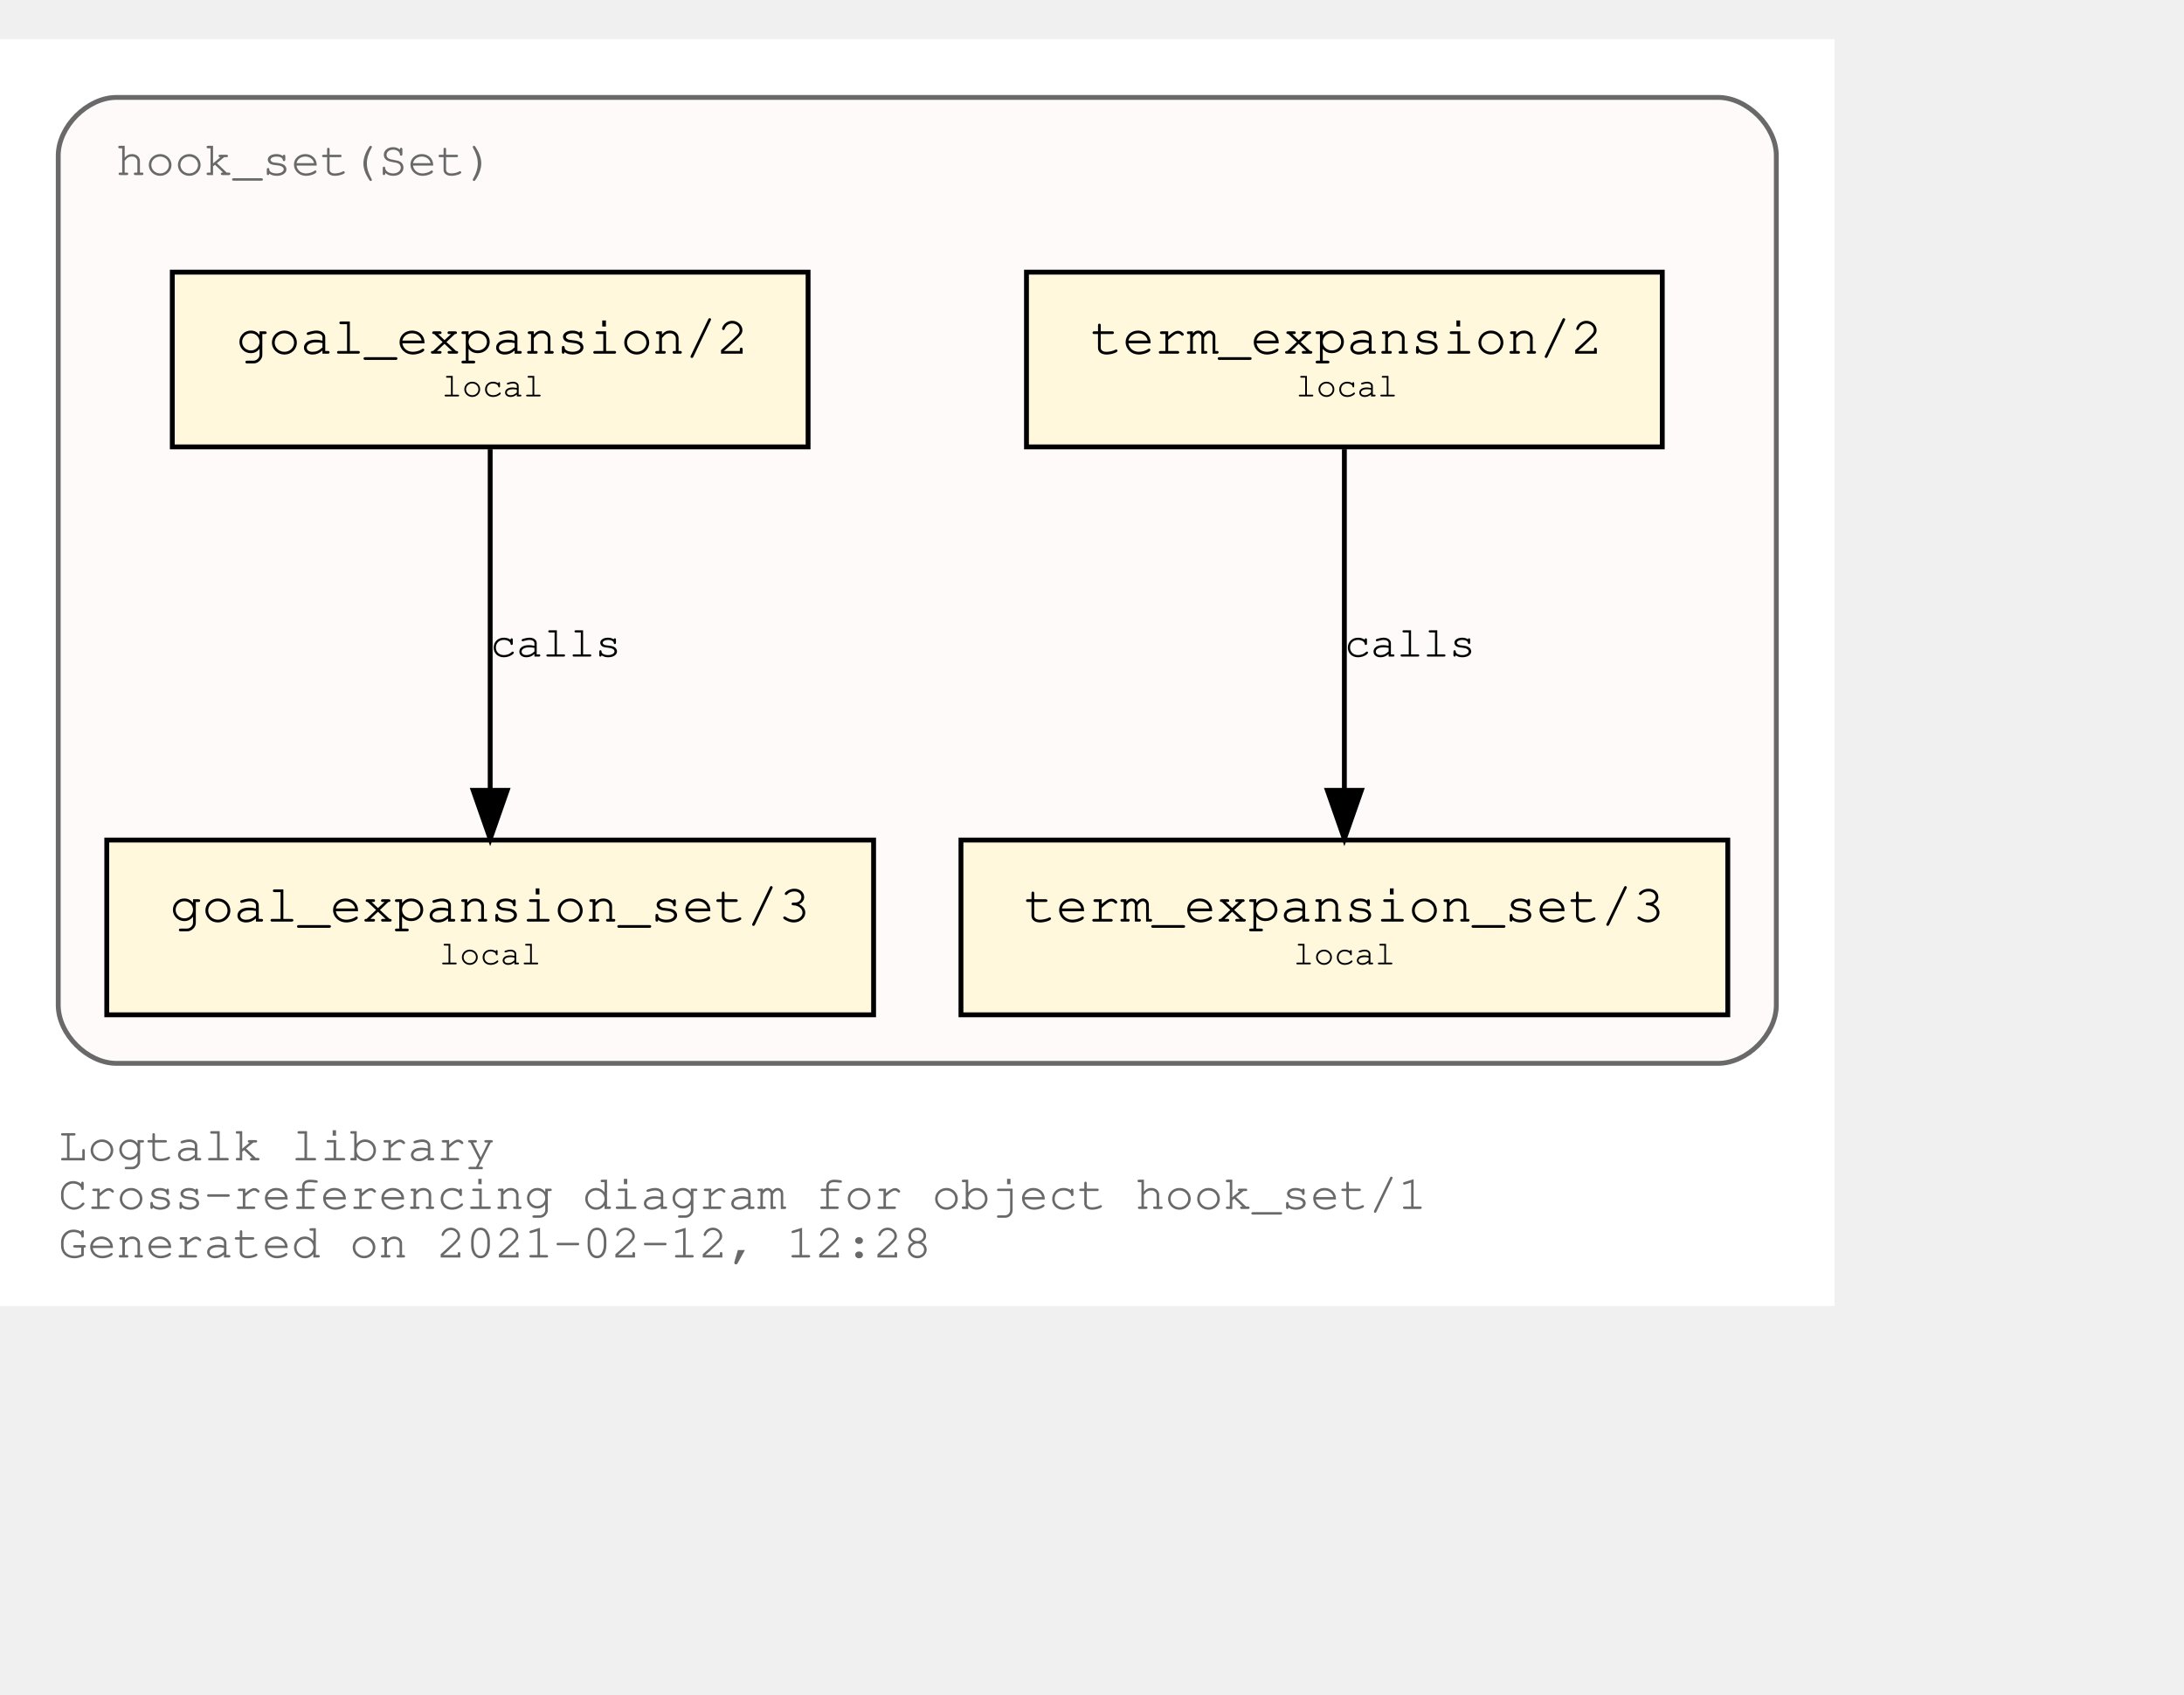
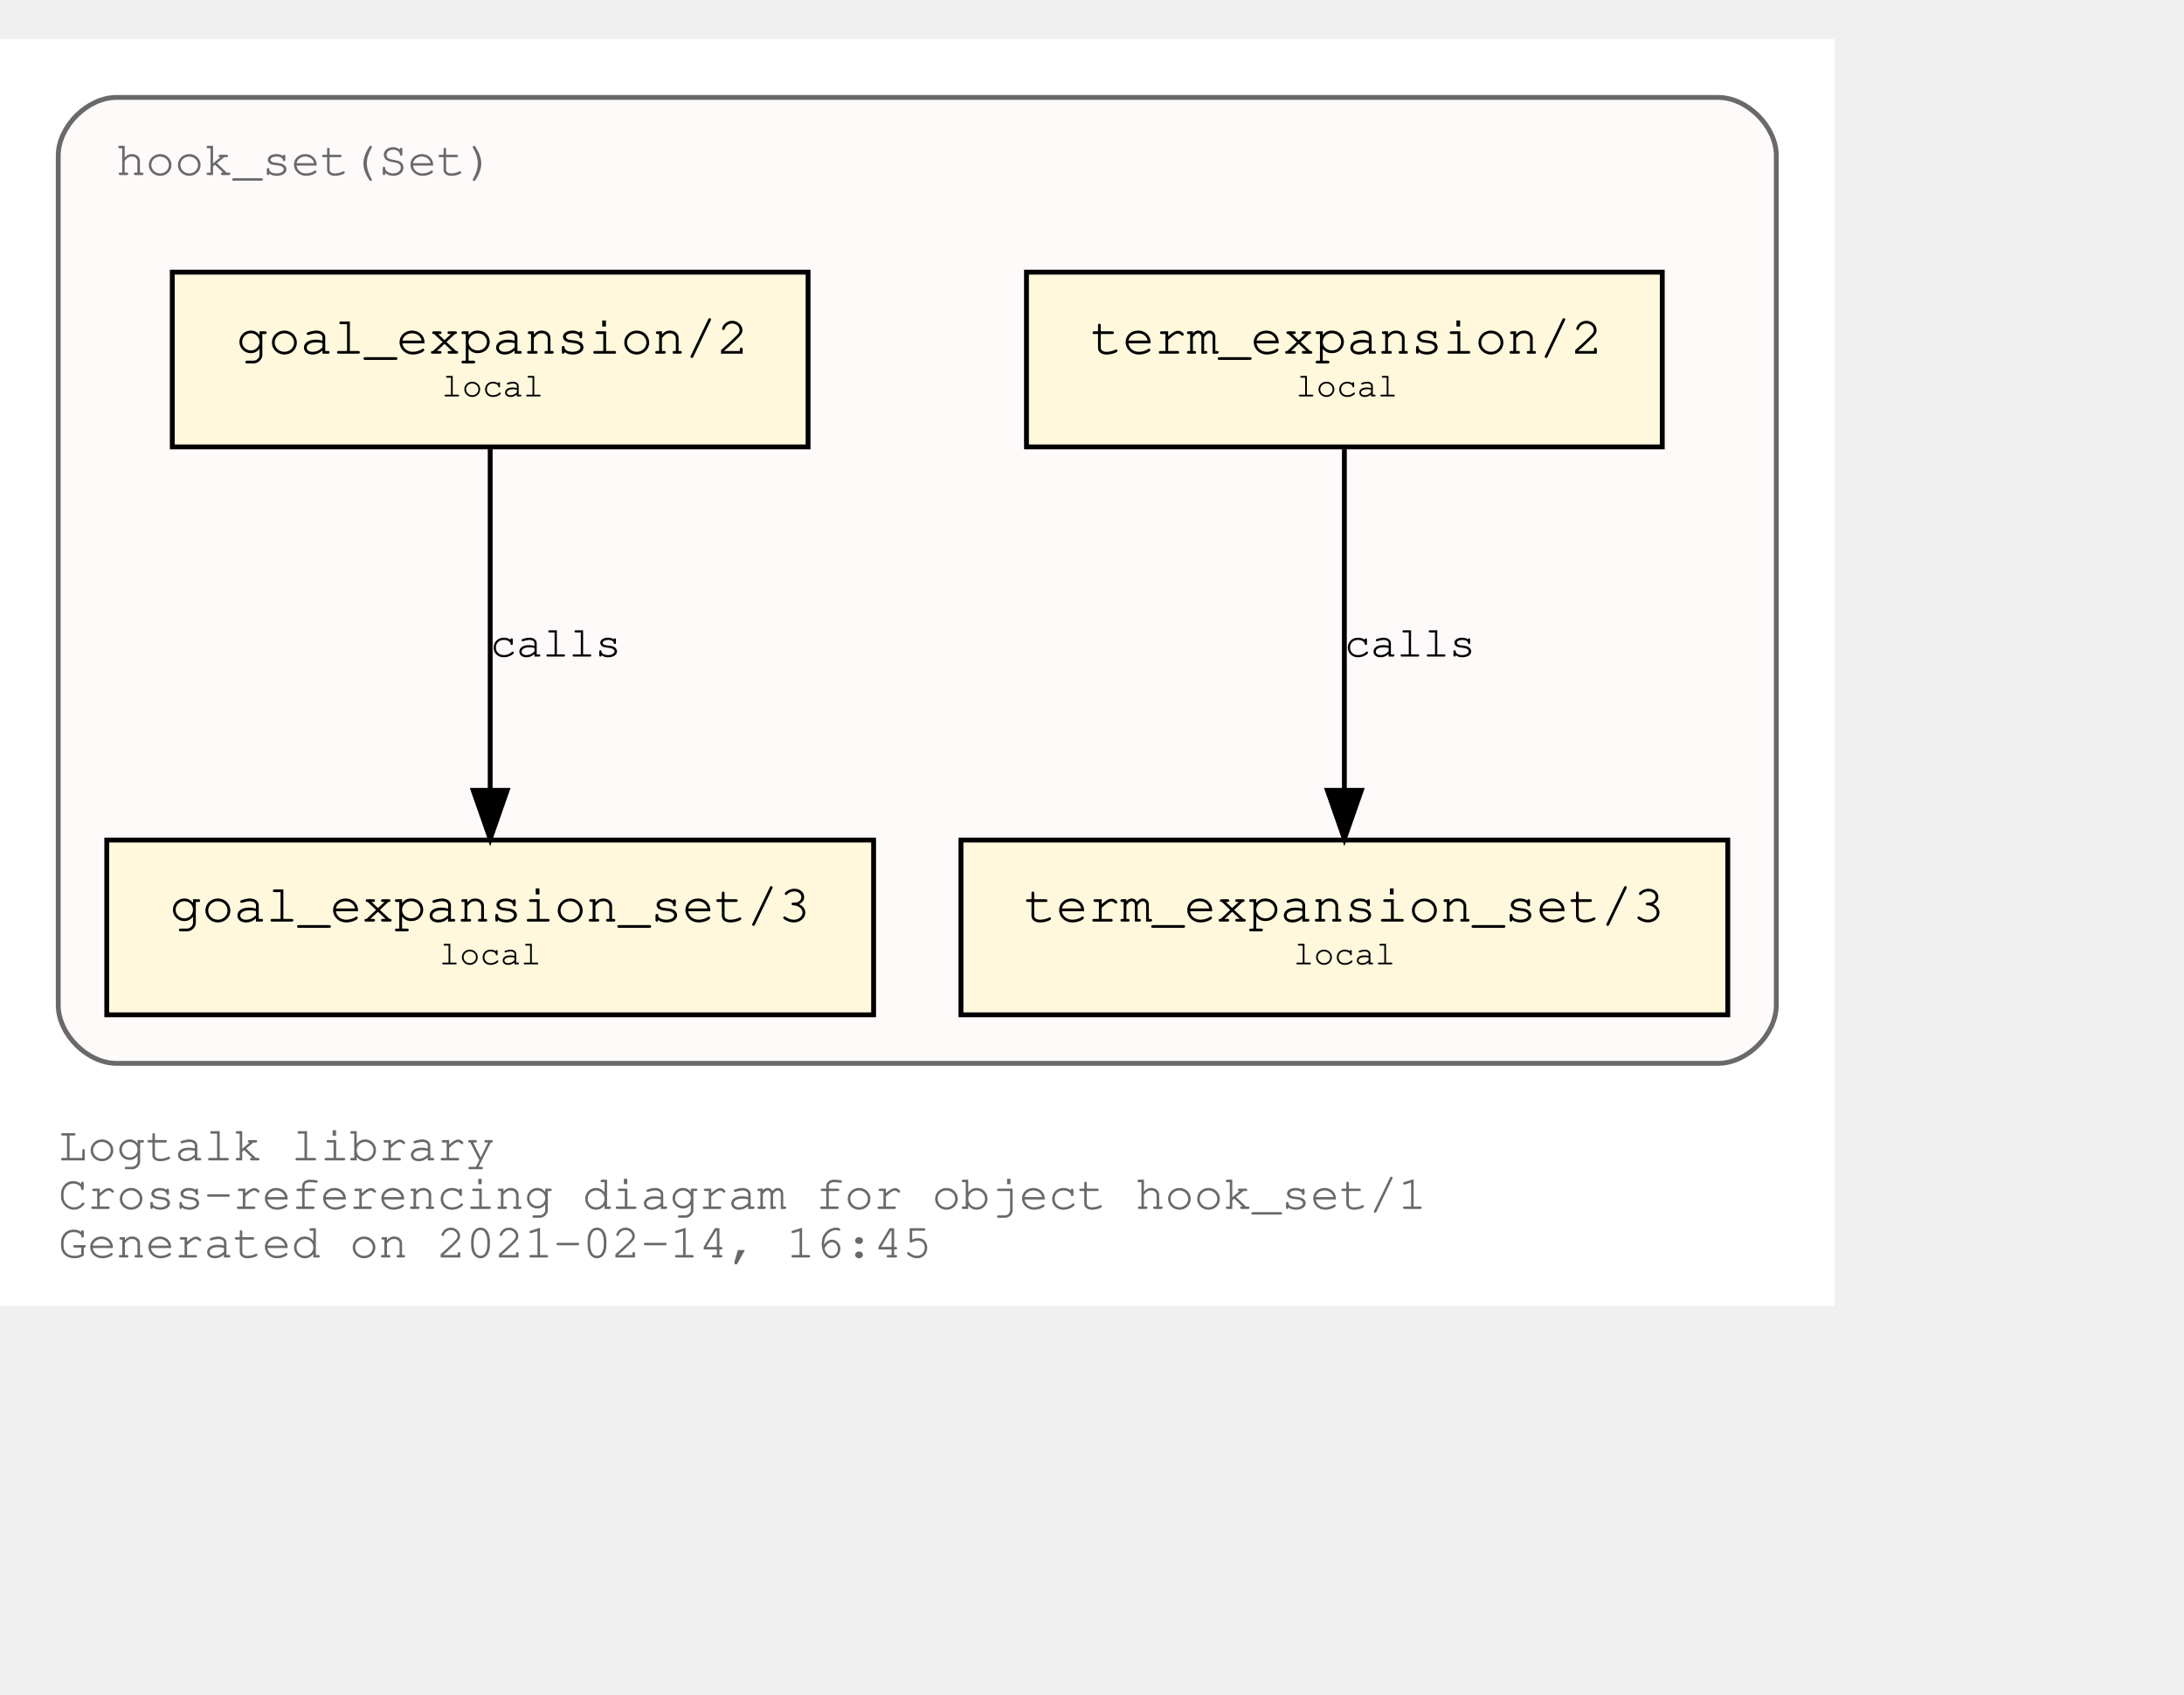
<svg xmlns="http://www.w3.org/2000/svg" xmlns:xlink="http://www.w3.org/1999/xlink" width="522pt" height="405pt" viewBox="72.00 72.00 450.00 333.00">
  <g id="graph0" class="graph" transform="scale(1 1) rotate(0) translate(76 329)">
    <polygon fill="white" stroke="transparent" points="-4,4 -4,-257 374,-257 374,4 -4,4" />
    <text text-anchor="start" x="8" y="-26" font-family="Courier,monospace" font-size="10.00" fill="dimgray">Logtalk library</text>
    <text text-anchor="start" x="8" y="-16" font-family="Courier,monospace" font-size="10.00" fill="dimgray">Cross-referencing diagram for object hook_set/1</text>
-     <text text-anchor="start" x="8" y="-6" font-family="Courier,monospace" font-size="10.00" fill="dimgray">Generated on 2021-02-12, 12:28</text>
+     <text text-anchor="start" x="8" y="-6" font-family="Courier,monospace" font-size="10.00" fill="dimgray">Generated on 2021-02-14, 16:45</text>
    <g id="clust1" class="cluster">
      <g id="a_clust1">
        <a xlink:title="hook_set(Set)">
          <path fill="snow" stroke="dimgray" d="M20,-46C20,-46 350,-46 350,-46 356,-46 362,-52 362,-58 362,-58 362,-233 362,-233 362,-239 356,-245 350,-245 350,-245 20,-245 20,-245 14,-245 8,-239 8,-233 8,-233 8,-58 8,-58 8,-52 14,-46 20,-46" />
          <g id="a_clust1_0">
-             <a xlink:href="https://github.com/LogtalkDotOrg/logtalk3/tree/be751b74486c8ea285c488624c8782eb043e36f4/library/hook_flows/hook_set.lgt" xlink:title="https://github.com/LogtalkDotOrg/logtalk3/tree/be751b74486c8ea285c488624c8782eb043e36f4/library/hook_flows/hook_set.lgt">
+             <a xlink:href="https://github.com/LogtalkDotOrg/logtalk3/tree/99aa397f2bfc26ed5631f1b6a5265fe76f80004d/library/hook_flows/hook_set.lgt" xlink:title="https://github.com/LogtalkDotOrg/logtalk3/tree/99aa397f2bfc26ed5631f1b6a5265fe76f80004d/library/hook_flows/hook_set.lgt">
              <text text-anchor="start" x="19.99" y="-229" font-family="Courier,monospace" font-size="10.00" fill="dimgray">hook_set(Set)</text>
            </a>
          </g>
        </a>
      </g>
    </g>
    <g id="node1" class="node">
      <g id="a_node1">
-         <a xlink:href="https://github.com/LogtalkDotOrg/logtalk3/tree/be751b74486c8ea285c488624c8782eb043e36f4/library/hook_flows/hook_set.lgt#L40" xlink:title="https://github.com/LogtalkDotOrg/logtalk3/tree/be751b74486c8ea285c488624c8782eb043e36f4/library/hook_flows/hook_set.lgt#L40">
+         <a xlink:href="https://github.com/LogtalkDotOrg/logtalk3/tree/99aa397f2bfc26ed5631f1b6a5265fe76f80004d/library/hook_flows/hook_set.lgt#L40" xlink:title="https://github.com/LogtalkDotOrg/logtalk3/tree/99aa397f2bfc26ed5631f1b6a5265fe76f80004d/library/hook_flows/hook_set.lgt#L40">
          <polygon fill="cornsilk" stroke="black" points="338.5,-209 207.5,-209 207.5,-173 338.5,-173 338.5,-209" />
          <text text-anchor="start" x="215.8" y="-192.8" font-family="Courier,monospace" font-size="9.00"> </text>
          <text text-anchor="start" x="220.69" y="-192.2" font-family="Courier,monospace" font-size="11.00">term_expansion/2</text>
          <text text-anchor="start" x="325.8" y="-192.8" font-family="Courier,monospace" font-size="9.00"> </text>
          <text text-anchor="start" x="215.8" y="-182.8" font-family="Courier,monospace" font-size="9.00"> </text>
          <text text-anchor="start" x="263" y="-183.4" font-family="Courier,monospace" font-size="7.00">local</text>
          <text text-anchor="start" x="325.8" y="-182.8" font-family="Courier,monospace" font-size="9.00"> </text>
        </a>
      </g>
    </g>
    <g id="node2" class="node">
      <g id="a_node2">
-         <a xlink:href="https://github.com/LogtalkDotOrg/logtalk3/tree/be751b74486c8ea285c488624c8782eb043e36f4/library/hook_flows/hook_set.lgt#L44" xlink:title="https://github.com/LogtalkDotOrg/logtalk3/tree/be751b74486c8ea285c488624c8782eb043e36f4/library/hook_flows/hook_set.lgt#L44">
+         <a xlink:href="https://github.com/LogtalkDotOrg/logtalk3/tree/99aa397f2bfc26ed5631f1b6a5265fe76f80004d/library/hook_flows/hook_set.lgt#L44" xlink:title="https://github.com/LogtalkDotOrg/logtalk3/tree/99aa397f2bfc26ed5631f1b6a5265fe76f80004d/library/hook_flows/hook_set.lgt#L44">
          <polygon fill="cornsilk" stroke="black" points="352,-92 194,-92 194,-56 352,-56 352,-92" />
          <text text-anchor="start" x="201.8" y="-75.8" font-family="Courier,monospace" font-size="9.00"> </text>
          <text text-anchor="start" x="206.99" y="-75.2" font-family="Courier,monospace" font-size="11.00">term_expansion_set/3</text>
          <text text-anchor="start" x="338.8" y="-75.8" font-family="Courier,monospace" font-size="9.00"> </text>
          <text text-anchor="start" x="201.8" y="-65.8" font-family="Courier,monospace" font-size="9.00"> </text>
          <text text-anchor="start" x="262.5" y="-66.4" font-family="Courier,monospace" font-size="7.00">local</text>
          <text text-anchor="start" x="338.8" y="-65.8" font-family="Courier,monospace" font-size="9.00"> </text>
        </a>
      </g>
    </g>
    <g id="edge1" class="edge">
      <g id="a_edge1">
-         <a xlink:href="https://github.com/LogtalkDotOrg/logtalk3/tree/be751b74486c8ea285c488624c8782eb043e36f4/library/hook_flows/hook_set.lgt#L40" xlink:title="calls">
+         <a xlink:href="https://github.com/LogtalkDotOrg/logtalk3/tree/99aa397f2bfc26ed5631f1b6a5265fe76f80004d/library/hook_flows/hook_set.lgt#L40" xlink:title="calls">
          <path fill="none" stroke="black" d="M273,-172.53C273,-153.94 273,-124.24 273,-102.5" />
          <polygon fill="black" stroke="black" points="276.5,-102.25 273,-92.25 269.5,-102.25 276.5,-102.25" />
        </a>
      </g>
      <g id="a_edge1-label">
-         <a xlink:href="https://github.com/LogtalkDotOrg/logtalk3/tree/be751b74486c8ea285c488624c8782eb043e36f4/library/hook_flows/hook_set.lgt#L40" xlink:title="https://github.com/LogtalkDotOrg/logtalk3/tree/be751b74486c8ea285c488624c8782eb043e36f4/library/hook_flows/hook_set.lgt#L40">
+         <a xlink:href="https://github.com/LogtalkDotOrg/logtalk3/tree/99aa397f2bfc26ed5631f1b6a5265fe76f80004d/library/hook_flows/hook_set.lgt#L40" xlink:title="https://github.com/LogtalkDotOrg/logtalk3/tree/99aa397f2bfc26ed5631f1b6a5265fe76f80004d/library/hook_flows/hook_set.lgt#L40">
          <text text-anchor="start" x="273" y="-129.8" font-family="Courier,monospace" font-size="9.00">calls</text>
        </a>
      </g>
    </g>
    <g id="node3" class="node">
      <g id="a_node3">
-         <a xlink:href="https://github.com/LogtalkDotOrg/logtalk3/tree/be751b74486c8ea285c488624c8782eb043e36f4/library/hook_flows/hook_set.lgt#L51" xlink:title="https://github.com/LogtalkDotOrg/logtalk3/tree/be751b74486c8ea285c488624c8782eb043e36f4/library/hook_flows/hook_set.lgt#L51">
+         <a xlink:href="https://github.com/LogtalkDotOrg/logtalk3/tree/99aa397f2bfc26ed5631f1b6a5265fe76f80004d/library/hook_flows/hook_set.lgt#L51" xlink:title="https://github.com/LogtalkDotOrg/logtalk3/tree/99aa397f2bfc26ed5631f1b6a5265fe76f80004d/library/hook_flows/hook_set.lgt#L51">
          <polygon fill="cornsilk" stroke="black" points="162.5,-209 31.5,-209 31.5,-173 162.5,-173 162.5,-209" />
          <text text-anchor="start" x="39.8" y="-192.8" font-family="Courier,monospace" font-size="9.00"> </text>
          <text text-anchor="start" x="44.69" y="-192.2" font-family="Courier,monospace" font-size="11.00">goal_expansion/2</text>
          <text text-anchor="start" x="149.8" y="-192.8" font-family="Courier,monospace" font-size="9.00"> </text>
          <text text-anchor="start" x="39.8" y="-182.8" font-family="Courier,monospace" font-size="9.00"> </text>
          <text text-anchor="start" x="87" y="-183.4" font-family="Courier,monospace" font-size="7.00">local</text>
          <text text-anchor="start" x="149.8" y="-182.8" font-family="Courier,monospace" font-size="9.00"> </text>
        </a>
      </g>
    </g>
    <g id="node4" class="node">
      <g id="a_node4">
-         <a xlink:href="https://github.com/LogtalkDotOrg/logtalk3/tree/be751b74486c8ea285c488624c8782eb043e36f4/library/hook_flows/hook_set.lgt#L55" xlink:title="https://github.com/LogtalkDotOrg/logtalk3/tree/be751b74486c8ea285c488624c8782eb043e36f4/library/hook_flows/hook_set.lgt#L55">
+         <a xlink:href="https://github.com/LogtalkDotOrg/logtalk3/tree/99aa397f2bfc26ed5631f1b6a5265fe76f80004d/library/hook_flows/hook_set.lgt#L55" xlink:title="https://github.com/LogtalkDotOrg/logtalk3/tree/99aa397f2bfc26ed5631f1b6a5265fe76f80004d/library/hook_flows/hook_set.lgt#L55">
          <polygon fill="cornsilk" stroke="black" points="176,-92 18,-92 18,-56 176,-56 176,-92" />
          <text text-anchor="start" x="25.8" y="-75.8" font-family="Courier,monospace" font-size="9.00"> </text>
          <text text-anchor="start" x="30.99" y="-75.2" font-family="Courier,monospace" font-size="11.00">goal_expansion_set/3</text>
          <text text-anchor="start" x="162.8" y="-75.8" font-family="Courier,monospace" font-size="9.00"> </text>
          <text text-anchor="start" x="25.8" y="-65.8" font-family="Courier,monospace" font-size="9.00"> </text>
          <text text-anchor="start" x="86.5" y="-66.4" font-family="Courier,monospace" font-size="7.00">local</text>
          <text text-anchor="start" x="162.8" y="-65.8" font-family="Courier,monospace" font-size="9.00"> </text>
        </a>
      </g>
    </g>
    <g id="edge2" class="edge">
      <g id="a_edge2">
-         <a xlink:href="https://github.com/LogtalkDotOrg/logtalk3/tree/be751b74486c8ea285c488624c8782eb043e36f4/library/hook_flows/hook_set.lgt#L51" xlink:title="calls">
+         <a xlink:href="https://github.com/LogtalkDotOrg/logtalk3/tree/99aa397f2bfc26ed5631f1b6a5265fe76f80004d/library/hook_flows/hook_set.lgt#L51" xlink:title="calls">
          <path fill="none" stroke="black" d="M97,-172.53C97,-153.94 97,-124.24 97,-102.5" />
          <polygon fill="black" stroke="black" points="100.5,-102.25 97,-92.25 93.5,-102.25 100.5,-102.25" />
        </a>
      </g>
      <g id="a_edge2-label">
-         <a xlink:href="https://github.com/LogtalkDotOrg/logtalk3/tree/be751b74486c8ea285c488624c8782eb043e36f4/library/hook_flows/hook_set.lgt#L51" xlink:title="https://github.com/LogtalkDotOrg/logtalk3/tree/be751b74486c8ea285c488624c8782eb043e36f4/library/hook_flows/hook_set.lgt#L51">
+         <a xlink:href="https://github.com/LogtalkDotOrg/logtalk3/tree/99aa397f2bfc26ed5631f1b6a5265fe76f80004d/library/hook_flows/hook_set.lgt#L51" xlink:title="https://github.com/LogtalkDotOrg/logtalk3/tree/99aa397f2bfc26ed5631f1b6a5265fe76f80004d/library/hook_flows/hook_set.lgt#L51">
          <text text-anchor="start" x="97" y="-129.8" font-family="Courier,monospace" font-size="9.00">calls</text>
        </a>
      </g>
    </g>
  </g>
</svg>
